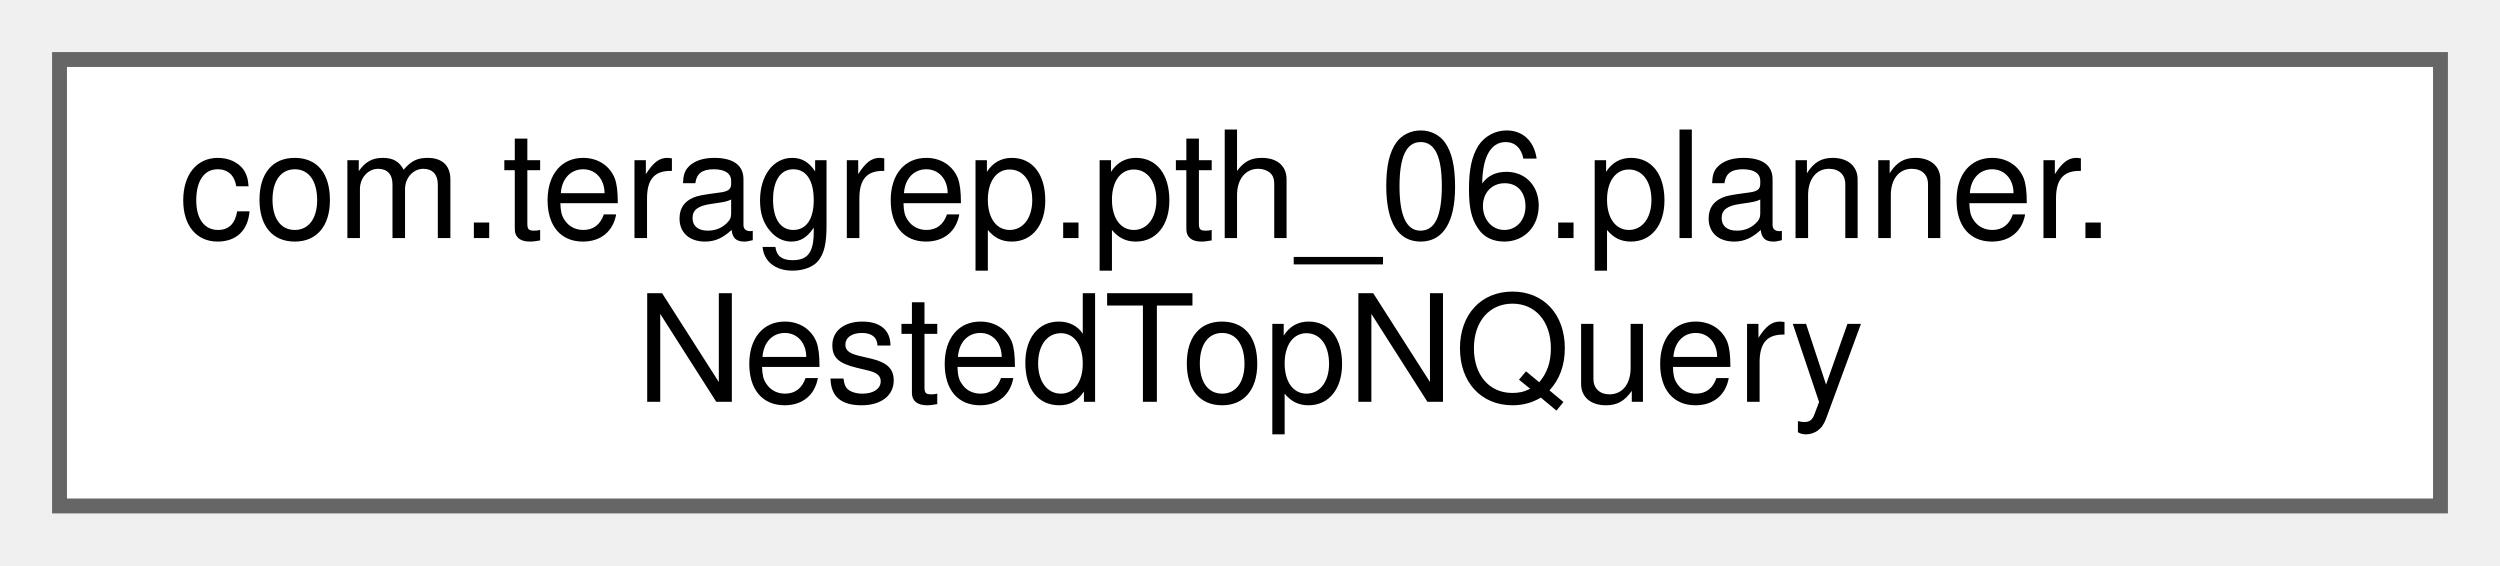
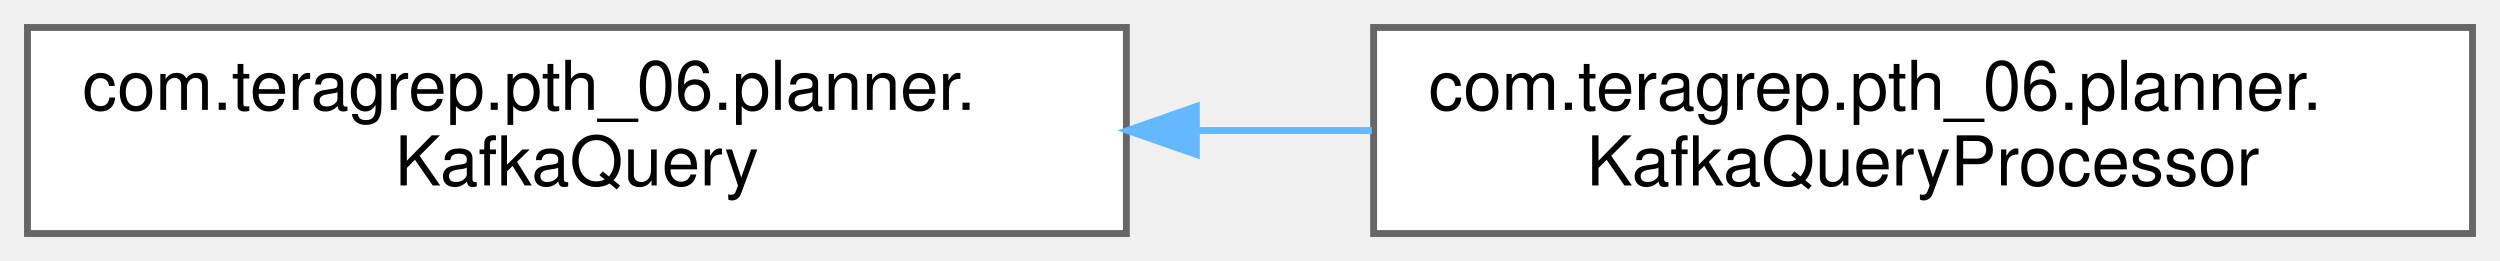
- <svg xmlns="http://www.w3.org/2000/svg" xmlns:xlink="http://www.w3.org/1999/xlink" width="168pt" height="38pt" viewBox="0.00 0.00 168.00 38.00">
+ <svg xmlns="http://www.w3.org/2000/svg" xmlns:xlink="http://www.w3.org/1999/xlink" width="364pt" height="38pt" viewBox="0.00 0.00 364.00 38.00">
  <g id="graph0" class="graph" transform="scale(1 1) rotate(0) translate(4 34)">
    <g id="Node000000" class="node">
      <g id="a_Node000000">
-         <a xlink:href="classcom_1_1teragrep_1_1pth__06_1_1planner_1_1NestedTopNQuery.html" target="_top" xlink:title=" ">
+         <a xlink:href="interfacecom_1_1teragrep_1_1pth__06_1_1planner_1_1KafkaQuery.html" target="_top" xlink:title=" ">
          <polygon fill="white" stroke="#666666" points="160,-30 0,-30 0,0 160,0 160,-30" />
          <text text-anchor="start" x="8" y="-18" font-family="Helvetica,sans-Serif" font-size="10.00">com.teragrep.pth_06.planner.</text>
-           <text text-anchor="middle" x="80" y="-7" font-family="Helvetica,sans-Serif" font-size="10.00">NestedTopNQuery</text>
+           <text text-anchor="middle" x="80" y="-7" font-family="Helvetica,sans-Serif" font-size="10.00">KafkaQuery</text>
+         </a>
+       </g>
+     </g>
+     <g id="Node000001" class="node">
+       <g id="a_Node000001">
+         <a xlink:href="classcom_1_1teragrep_1_1pth__06_1_1planner_1_1KafkaQueryProcessor.html" target="_top" xlink:title=" ">
+           <polygon fill="white" stroke="#666666" points="356,-30 196,-30 196,0 356,0 356,-30" />
+           <text text-anchor="start" x="204" y="-18" font-family="Helvetica,sans-Serif" font-size="10.00">com.teragrep.pth_06.planner.</text>
+           <text text-anchor="middle" x="276" y="-7" font-family="Helvetica,sans-Serif" font-size="10.00">KafkaQueryProcessor</text>
+         </a>
+       </g>
+     </g>
+     <g id="edge14_Node000000_Node000001" class="edge">
+       <g id="a_edge14_Node000000_Node000001">
+         <a xlink:title=" ">
+           <path fill="none" stroke="#63b8ff" d="M170.44,-15C178.88,-15 187.41,-15 195.75,-15" />
+           <polygon fill="#63b8ff" stroke="#63b8ff" points="170.19,-11.5 160.19,-15 170.19,-18.5 170.19,-11.5" />
        </a>
      </g>
    </g>
  </g>
</svg>
